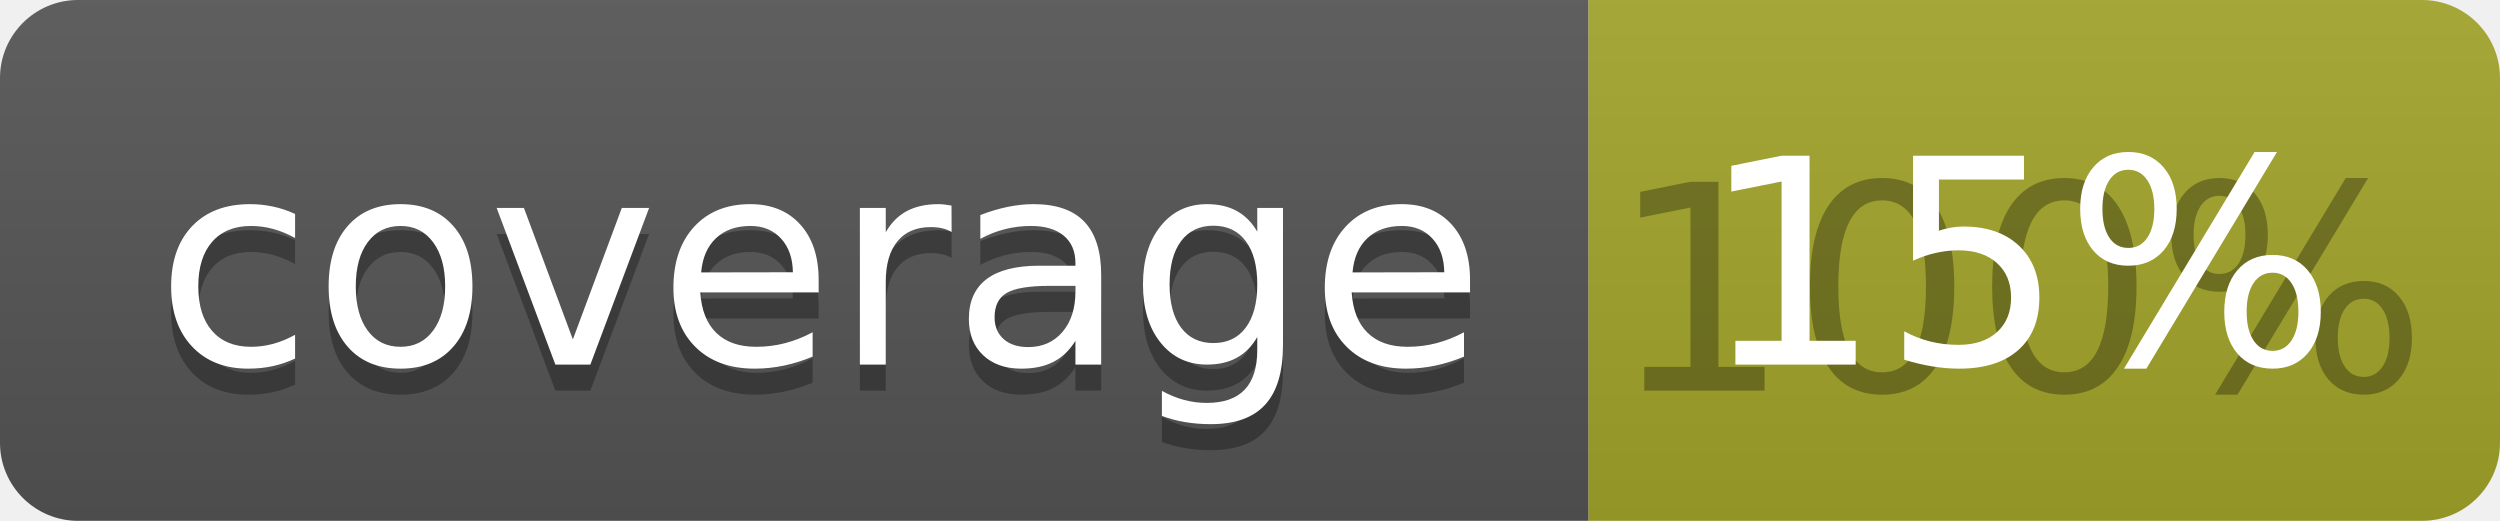
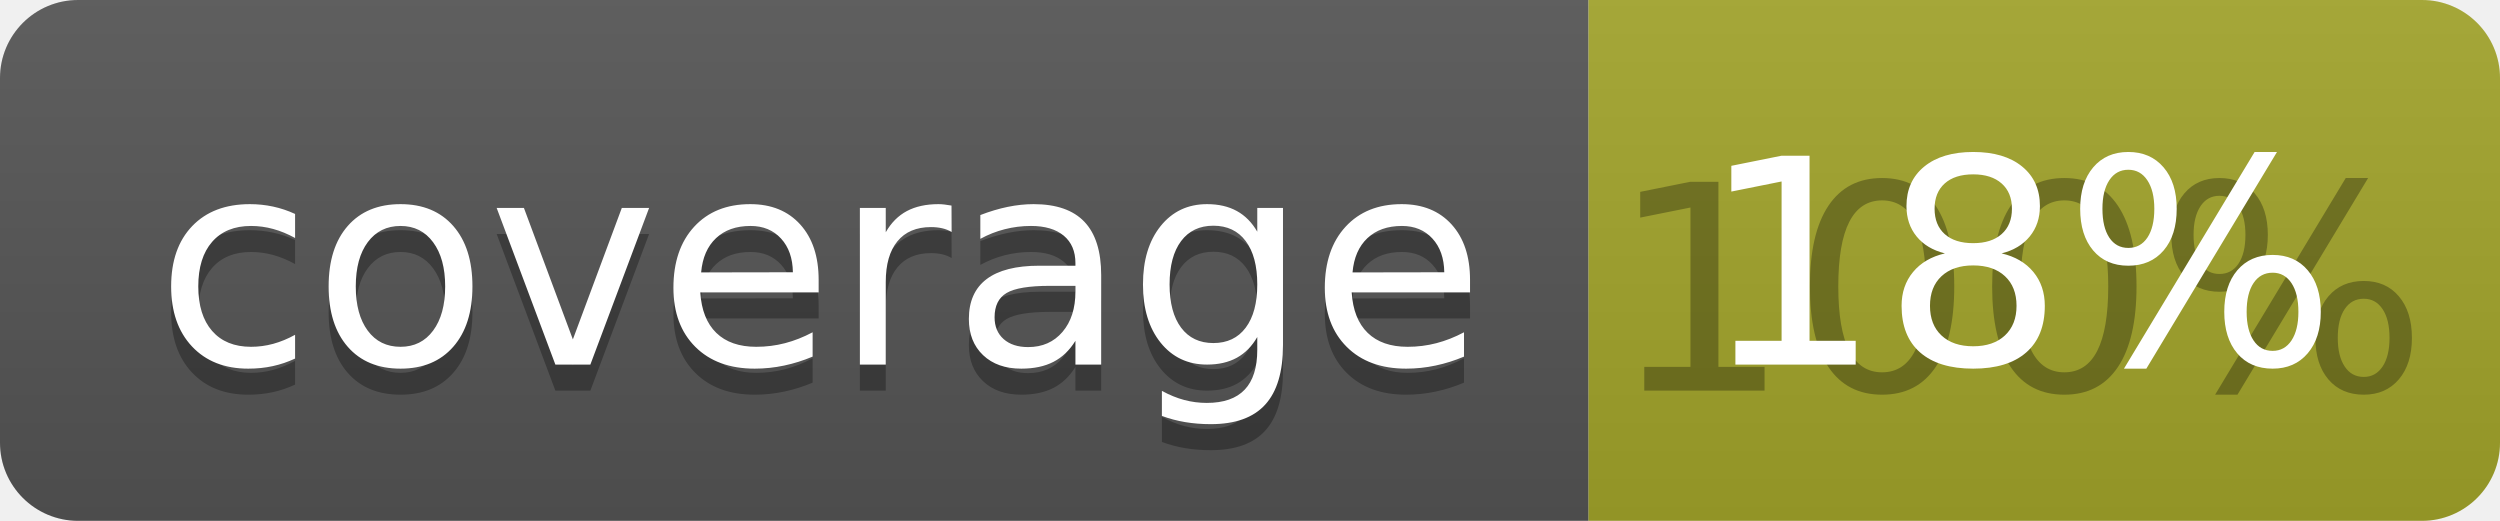
<svg xmlns="http://www.w3.org/2000/svg" width="96" height="20">
  <linearGradient id="b" x2="0" y2="100%">
    <stop offset="0" stop-color="#bbb" stop-opacity=".1" />
    <stop offset="1" stop-opacity=".1" />
  </linearGradient>
  <clipPath id="a">
    <rect width="96" height="20" rx="3" fill="#fff" />
  </clipPath>
  <g clip-path="url(#a)">
    <path fill="#555" d="M0 0h61v20H0z" />
    <path fill="#A3A52A" d="M61 0h35v20H61z" />
    <path fill="url(#b)" d="M0 0h96v20H0z" />
  </g>
  <g fill="#fff" text-anchor="middle" font-family="DejaVu Sans,Verdana,Geneva,sans-serif" font-size="110">
    <text x="315" y="150" fill="#010101" fill-opacity=".3" transform="scale(.1)" textLength="510">coverage</text>
    <text x="315" y="140" transform="scale(.1)" textLength="510">coverage</text>
    <text x="775" y="150" fill="#010101" fill-opacity=".3" transform="scale(.1)" textLength="250">100%</text>
-     <text x="775" y="140" transform="scale(.1)" textLength="250">15%</text>
+     <text x="775" y="140" transform="scale(.1)" textLength="250">18%</text>
  </g>
</svg>
